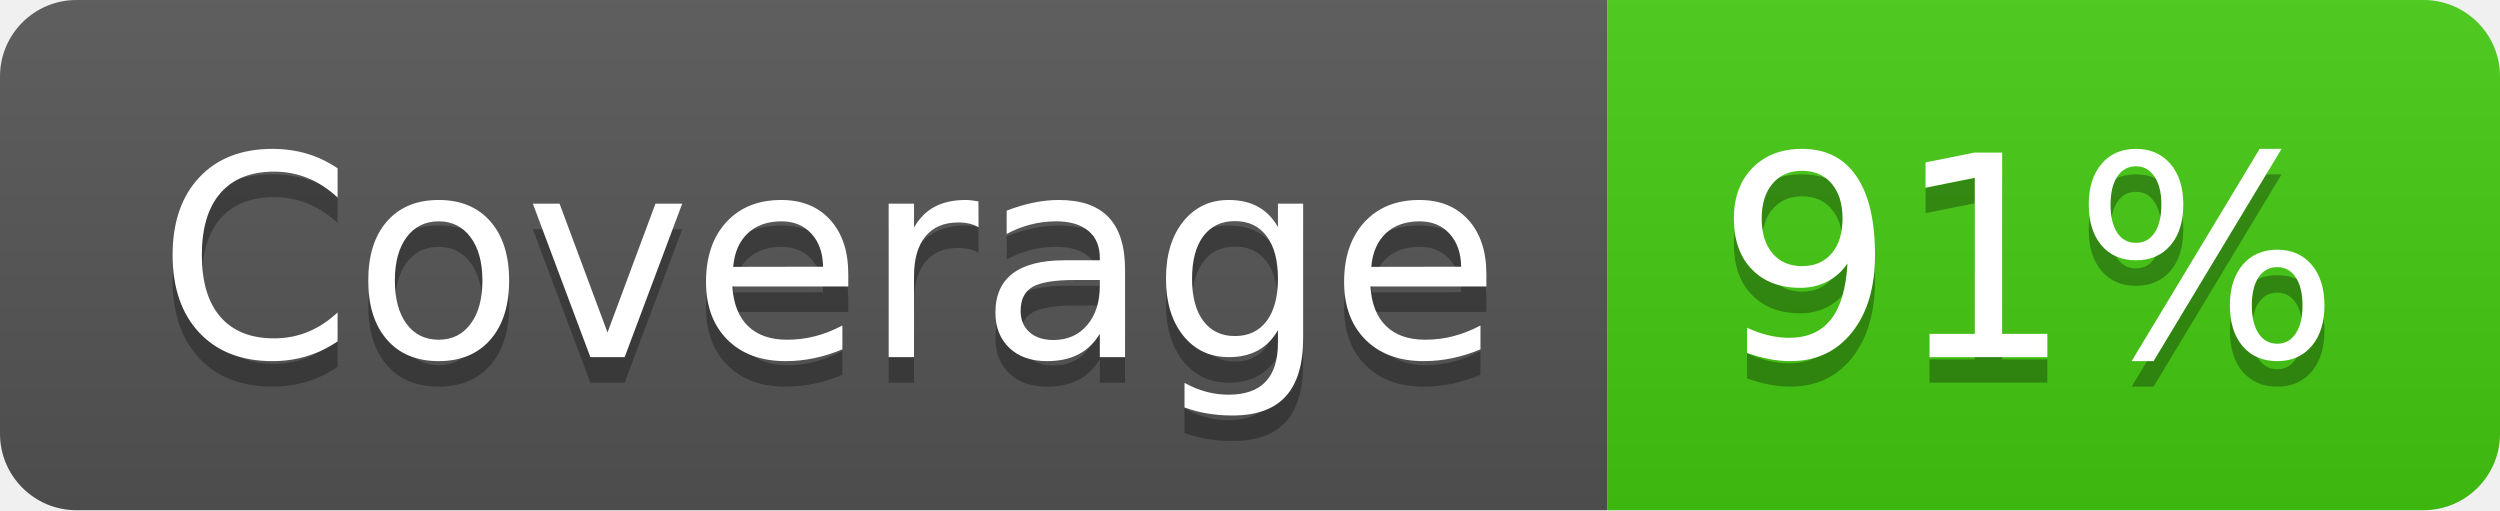
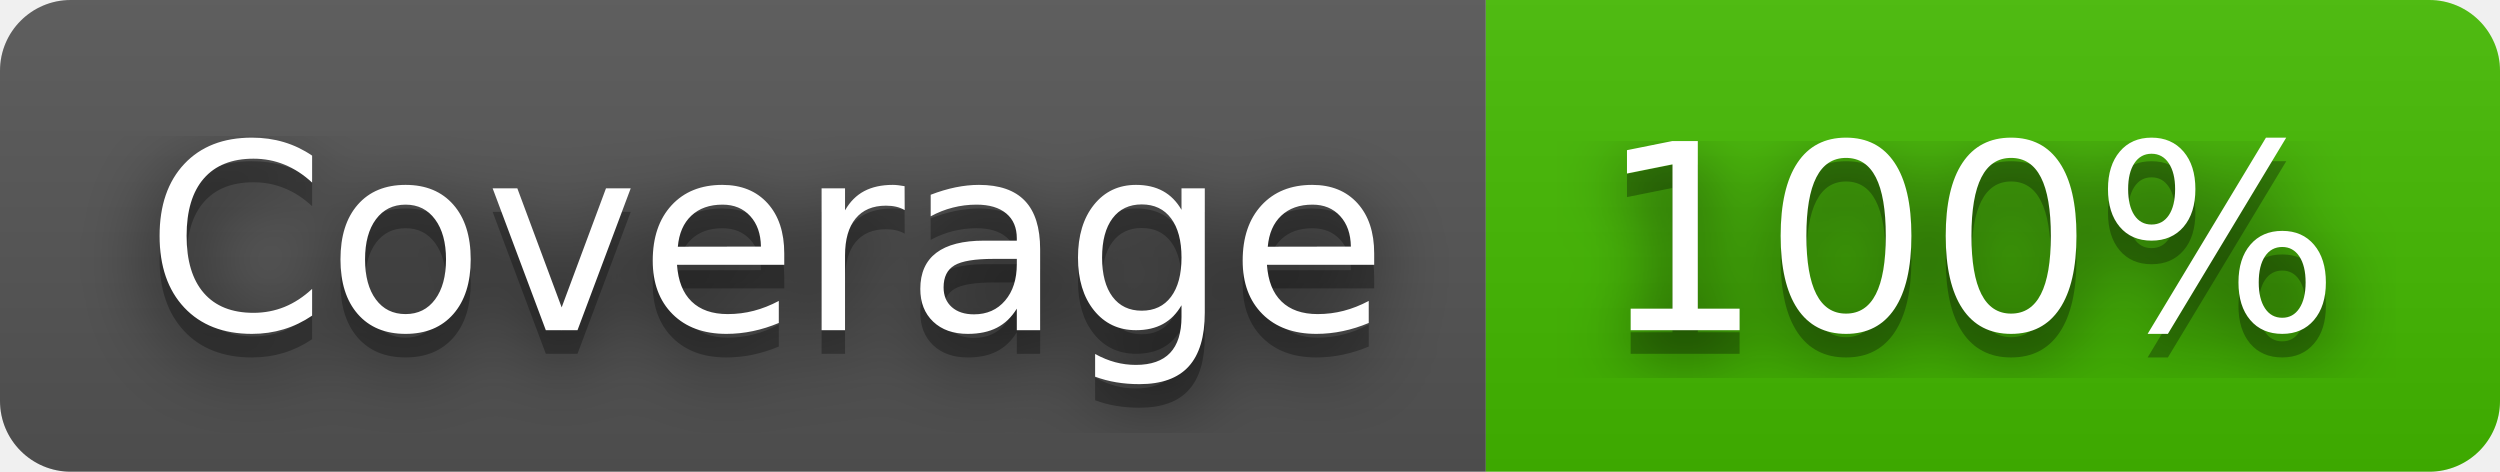
- <svg xmlns="http://www.w3.org/2000/svg" width="98" height="20" role="img" aria-label="Coverage: 91%">
+ <svg xmlns="http://www.w3.org/2000/svg" width="106" height="20" role="img" aria-label="Coverage: 100%">
+   <filter id="blur">
+     <feGaussianBlur stdDeviation="16" />
+   </filter>
  <linearGradient id="s" x2="0" y2="100%">
    <stop offset="0" stop-color="#bbb" stop-opacity=".1" />
    <stop offset="1" stop-opacity=".1" />
  </linearGradient>
  <clipPath id="r">
-     <rect width="98" height="20" rx="3" fill="#fff" />
+     <rect width="106" height="20" rx="3" />
  </clipPath>
  <g clip-path="url(#r)">
    <rect width="63" height="20" fill="#555" />
-     <rect x="63" width="35" height="20" fill="#4c1" />
-     <rect width="98" height="20" fill="url(#s)" />
+     <rect x="63" width="43" height="20" fill="#4b0" />
+     <rect width="106" height="20" fill="url(#s)" />
  </g>
  <g fill="#fff" text-anchor="middle" font-family="Verdana,Geneva,DejaVu Sans,sans-serif" text-rendering="geometricPrecision" font-size="110">
-     <text aria-hidden="true" x="325" y="150" fill="#010101" fill-opacity=".3" transform="scale(.1)" textLength="530">Coverage</text>
-     <text x="325" y="140" transform="scale(.1)" fill="#fff" textLength="530">Coverage</text>
-     <text aria-hidden="true" x="795" y="150" fill="#010101" fill-opacity=".3" transform="scale(.1)" textLength="250">91%</text>
-     <text x="795" y="140" transform="scale(.1)" fill="#fff" textLength="250">91%</text>
+     <g transform="scale(.1)">
+       <g aria-hidden="true" fill="#010101">
+         <text x="325" y="150" fill-opacity=".8" filter="url(#blur)" textLength="530">Coverage</text>
+         <text x="325" y="150" fill-opacity=".3" textLength="530">Coverage</text>
+       </g>
+       <text x="325" y="140" textLength="530">Coverage</text>
+     </g>
+     <g transform="scale(.1)">
+       <g aria-hidden="true" fill="#010101">
+         <text x="835" y="150" fill-opacity=".8" filter="url(#blur)" textLength="330">100%</text>
+         <text x="835" y="150" fill-opacity=".3" textLength="330">100%</text>
+       </g>
+       <text x="835" y="140" textLength="330">100%</text>
+     </g>
  </g>
</svg>
